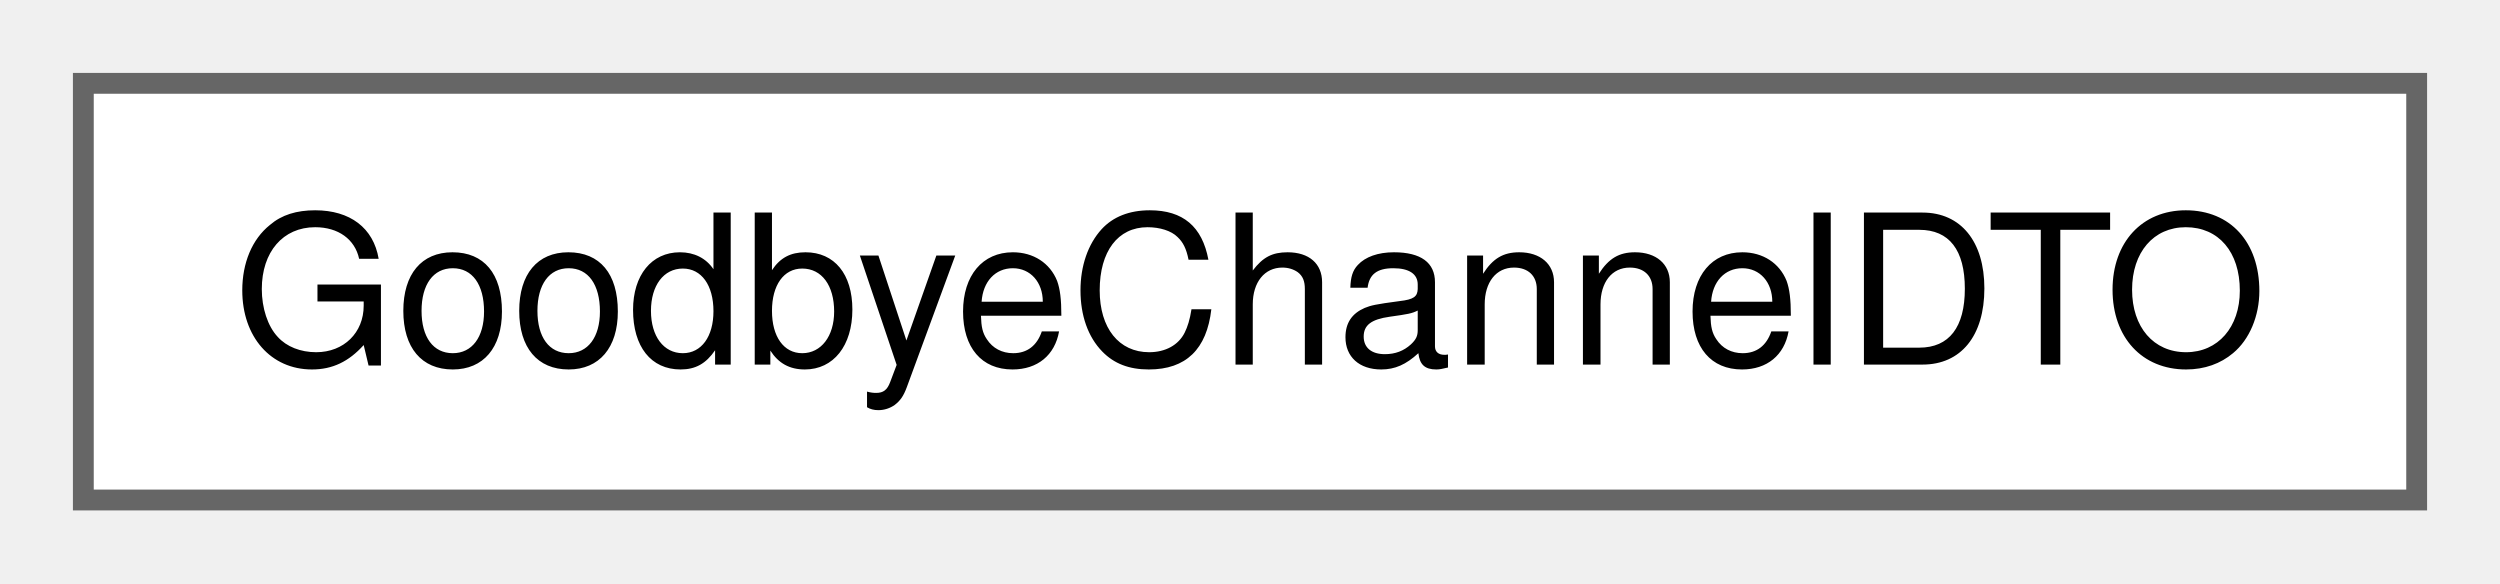
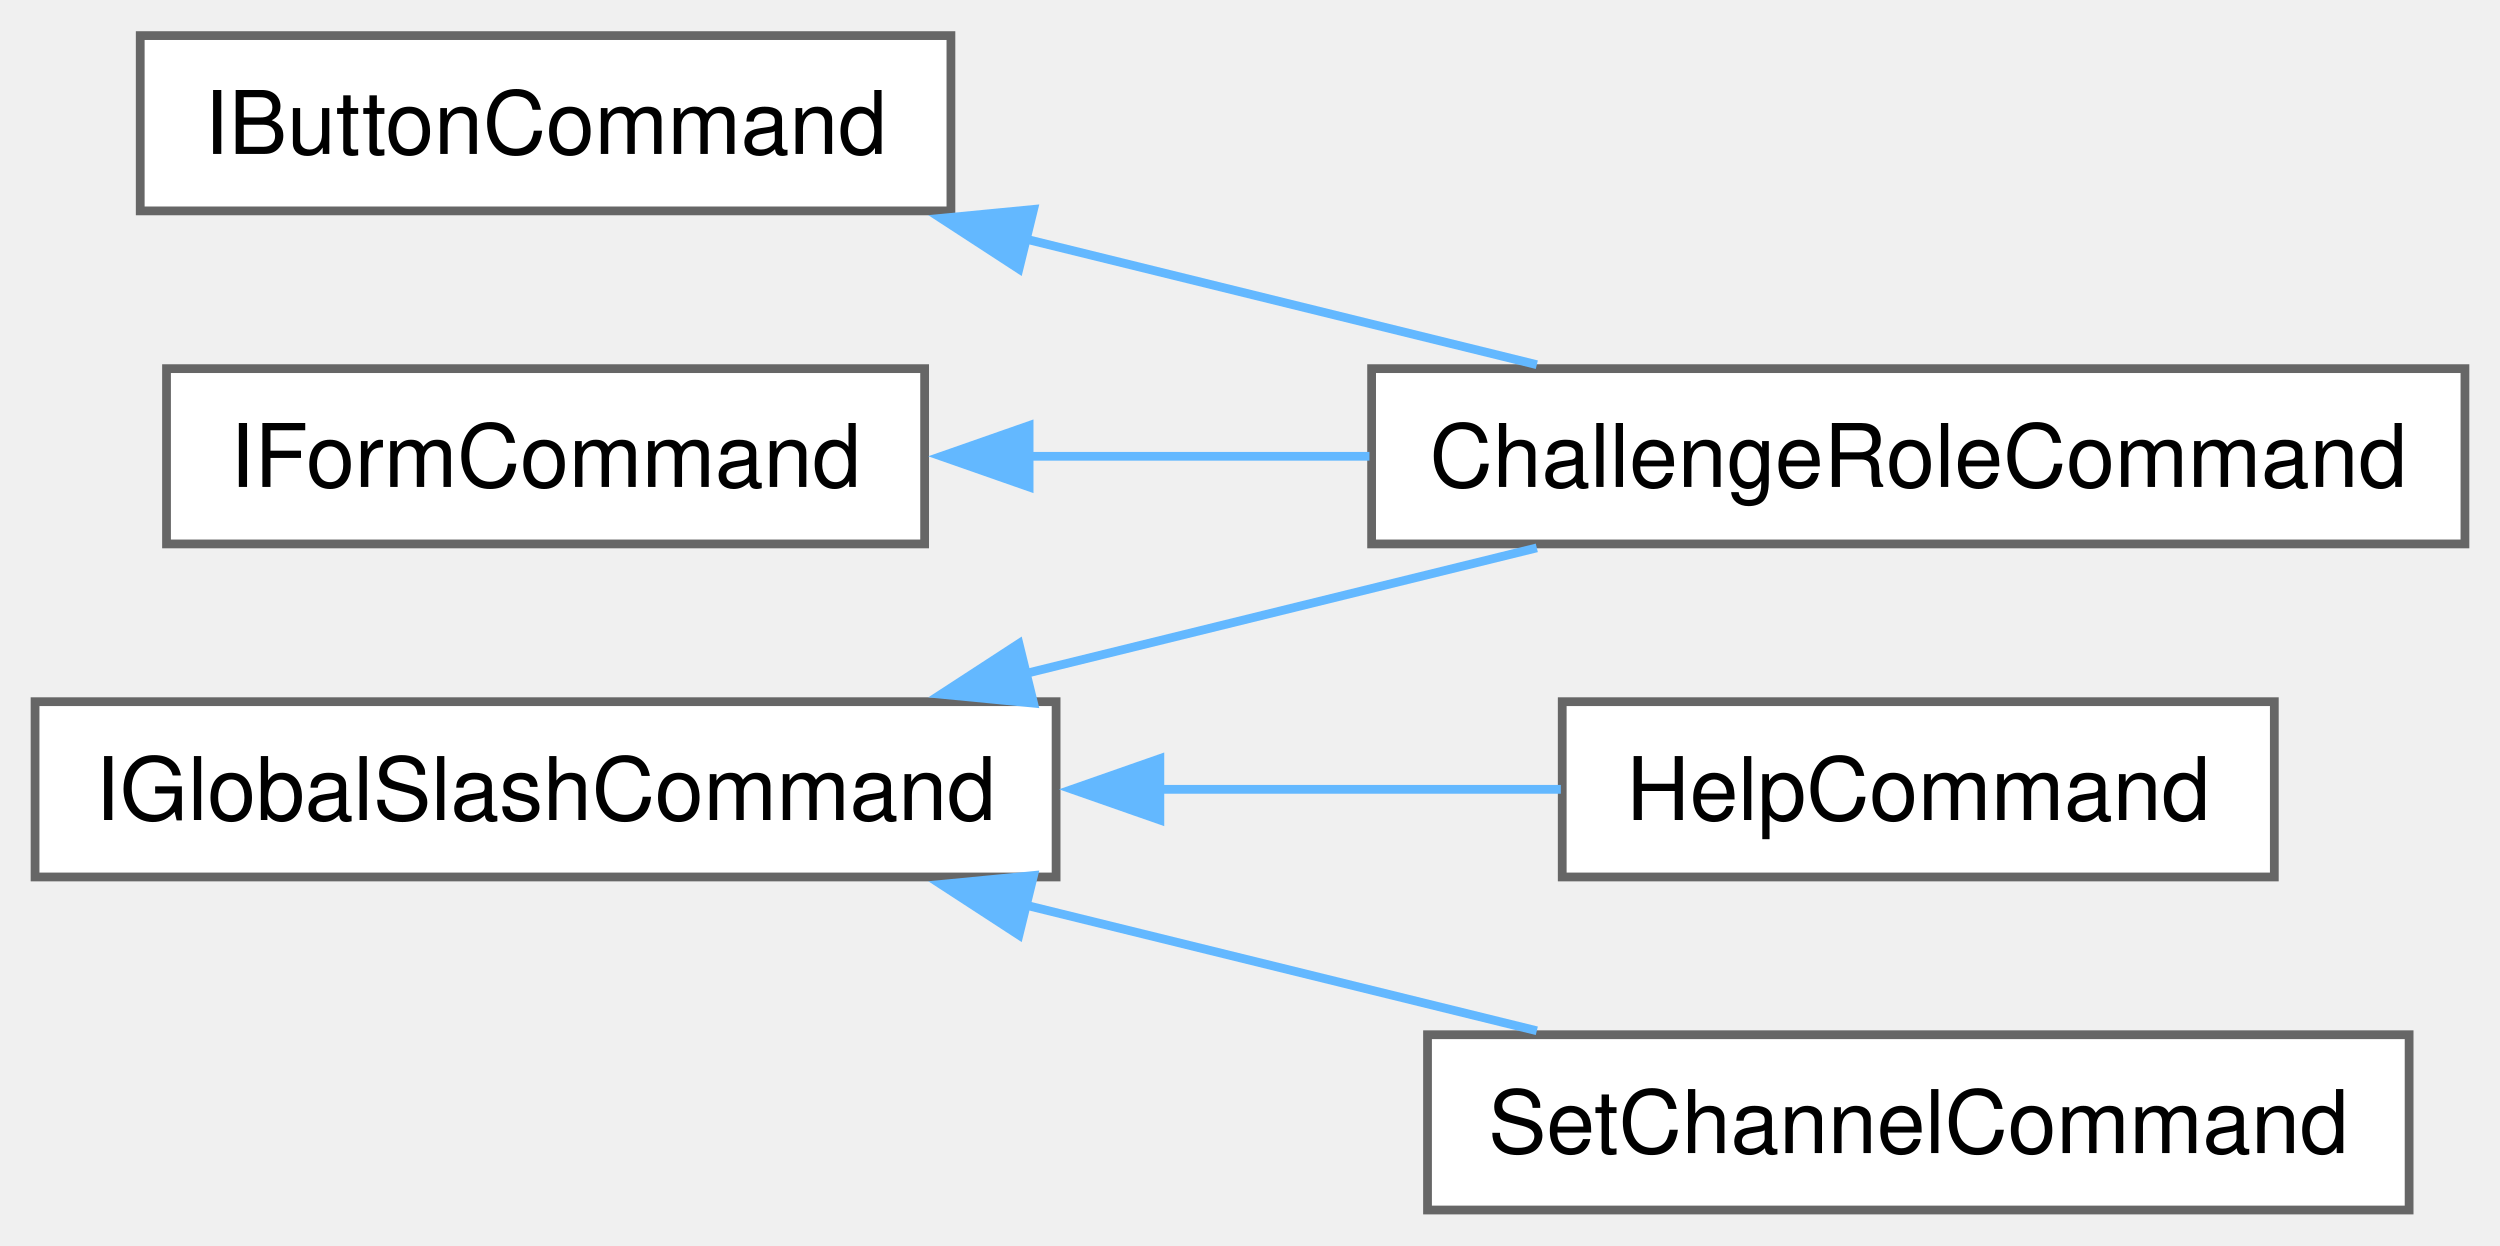
- <svg xmlns="http://www.w3.org/2000/svg" xmlns:xlink="http://www.w3.org/1999/xlink" width="120pt" height="28pt" viewBox="0.00 0.00 120.00 28.00">
-   <g id="graph0" class="graph" transform="scale(1 1) rotate(0) translate(4 24)">
+ <svg xmlns="http://www.w3.org/2000/svg" xmlns:xlink="http://www.w3.org/1999/xlink" width="285pt" height="142pt" viewBox="0.00 0.00 285.25 142.00">
+   <g id="graph0" class="graph" transform="scale(1 1) rotate(0) translate(4 138)">
    <g id="Node000000" class="node">
      <g id="a_Node000000">
-         <a xlink:href="classGoodbyeChannelDTO.html" target="_top" xlink:title=" ">
-           <polygon fill="white" stroke="#666666" points="112,-20 0,-20 0,0 112,0 112,-20" />
-           <text text-anchor="middle" x="56" y="-6.5" font-family="Helvetica,sans-Serif" font-size="10.00">GoodbyeChannelDTO</text>
+         <a xlink:href="classIButtonCommand.html" target="_top" xlink:title=" ">
+           <polygon fill="white" stroke="#666666" points="104.5,-134 12,-134 12,-114 104.5,-114 104.5,-134" />
+           <text text-anchor="middle" x="58.25" y="-120.5" font-family="Helvetica,sans-Serif" font-size="10.00">IButtonCommand</text>
+         </a>
+       </g>
+     </g>
+     <g id="Node000001" class="node">
+       <g id="a_Node000001">
+         <a xlink:href="classChallengeRoleCommand.html" target="_top" xlink:title=" ">
+           <polygon fill="white" stroke="#666666" points="277.25,-96 152.5,-96 152.5,-76 277.25,-76 277.25,-96" />
+           <text text-anchor="middle" x="214.88" y="-82.5" font-family="Helvetica,sans-Serif" font-size="10.00">ChallengeRoleCommand</text>
+         </a>
+       </g>
+     </g>
+     <g id="edge1_Node000000_Node000001" class="edge">
+       <g id="a_edge1_Node000000_Node000001">
+         <a xlink:title=" ">
+           <path fill="none" stroke="#63b8ff" d="M112.89,-110.82C132.02,-106.12 153.29,-100.89 171.35,-96.45" />
+           <polygon fill="#63b8ff" stroke="#63b8ff" points="112.26,-107.37 103.38,-113.15 113.93,-114.17 112.26,-107.37" />
+         </a>
+       </g>
+     </g>
+     <g id="Node000002" class="node">
+       <g id="a_Node000002">
+         <a xlink:href="classIFormCommand.html" target="_top" xlink:title=" ">
+           <polygon fill="white" stroke="#666666" points="101.5,-96 15,-96 15,-76 101.5,-76 101.5,-96" />
+           <text text-anchor="middle" x="58.25" y="-82.5" font-family="Helvetica,sans-Serif" font-size="10.00">IFormCommand</text>
+         </a>
+       </g>
+     </g>
+     <g id="edge2_Node000002_Node000001" class="edge">
+       <g id="a_edge2_Node000002_Node000001">
+         <a xlink:title=" ">
+           <path fill="none" stroke="#63b8ff" d="M113.19,-86C125.8,-86 139.33,-86 152.25,-86" />
+           <polygon fill="#63b8ff" stroke="#63b8ff" points="113.42,-82.5 103.42,-86 113.42,-89.5 113.42,-82.5" />
+         </a>
+       </g>
+     </g>
+     <g id="Node000003" class="node">
+       <g id="a_Node000003">
+         <a xlink:href="classIGlobalSlashCommand.html" target="_top" xlink:title=" ">
+           <polygon fill="white" stroke="#666666" points="116.5,-58 0,-58 0,-38 116.5,-38 116.5,-58" />
+           <text text-anchor="middle" x="58.25" y="-44.5" font-family="Helvetica,sans-Serif" font-size="10.00">IGlobalSlashCommand</text>
+         </a>
+       </g>
+     </g>
+     <g id="edge3_Node000003_Node000001" class="edge">
+       <g id="a_edge3_Node000003_Node000001">
+         <a xlink:title=" ">
+           <path fill="none" stroke="#63b8ff" d="M112.89,-61.18C132.02,-65.88 153.29,-71.11 171.35,-75.55" />
+           <polygon fill="#63b8ff" stroke="#63b8ff" points="113.93,-57.83 103.38,-58.85 112.26,-64.63 113.93,-57.83" />
+         </a>
+       </g>
+     </g>
+     <g id="Node000004" class="node">
+       <g id="a_Node000004">
+         <a xlink:href="classHelpCommand.html" target="_top" xlink:title=" ">
+           <polygon fill="white" stroke="#666666" points="255.5,-58 174.25,-58 174.25,-38 255.5,-38 255.5,-58" />
+           <text text-anchor="middle" x="214.88" y="-44.5" font-family="Helvetica,sans-Serif" font-size="10.00">HelpCommand</text>
+         </a>
+       </g>
+     </g>
+     <g id="edge4_Node000003_Node000004" class="edge">
+       <g id="a_edge4_Node000003_Node000004">
+         <a xlink:title=" ">
+           <path fill="none" stroke="#63b8ff" d="M128.15,-48C143.88,-48 160.07,-48 174.09,-48" />
+           <polygon fill="#63b8ff" stroke="#63b8ff" points="128.34,-44.5 118.34,-48 128.34,-51.5 128.34,-44.5" />
+         </a>
+       </g>
+     </g>
+     <g id="Node000005" class="node">
+       <g id="a_Node000005">
+         <a xlink:href="classSetChannelCommand.html" target="_top" xlink:title=" ">
+           <polygon fill="white" stroke="#666666" points="270.88,-20 158.88,-20 158.88,0 270.88,0 270.88,-20" />
+           <text text-anchor="middle" x="214.88" y="-6.5" font-family="Helvetica,sans-Serif" font-size="10.00">SetChannelCommand</text>
+         </a>
+       </g>
+     </g>
+     <g id="edge5_Node000003_Node000005" class="edge">
+       <g id="a_edge5_Node000003_Node000005">
+         <a xlink:title=" ">
+           <path fill="none" stroke="#63b8ff" d="M112.89,-34.82C132.02,-30.12 153.29,-24.89 171.35,-20.45" />
+           <polygon fill="#63b8ff" stroke="#63b8ff" points="112.26,-31.37 103.38,-37.15 113.93,-38.17 112.26,-31.37" />
        </a>
      </g>
    </g>
  </g>
</svg>
